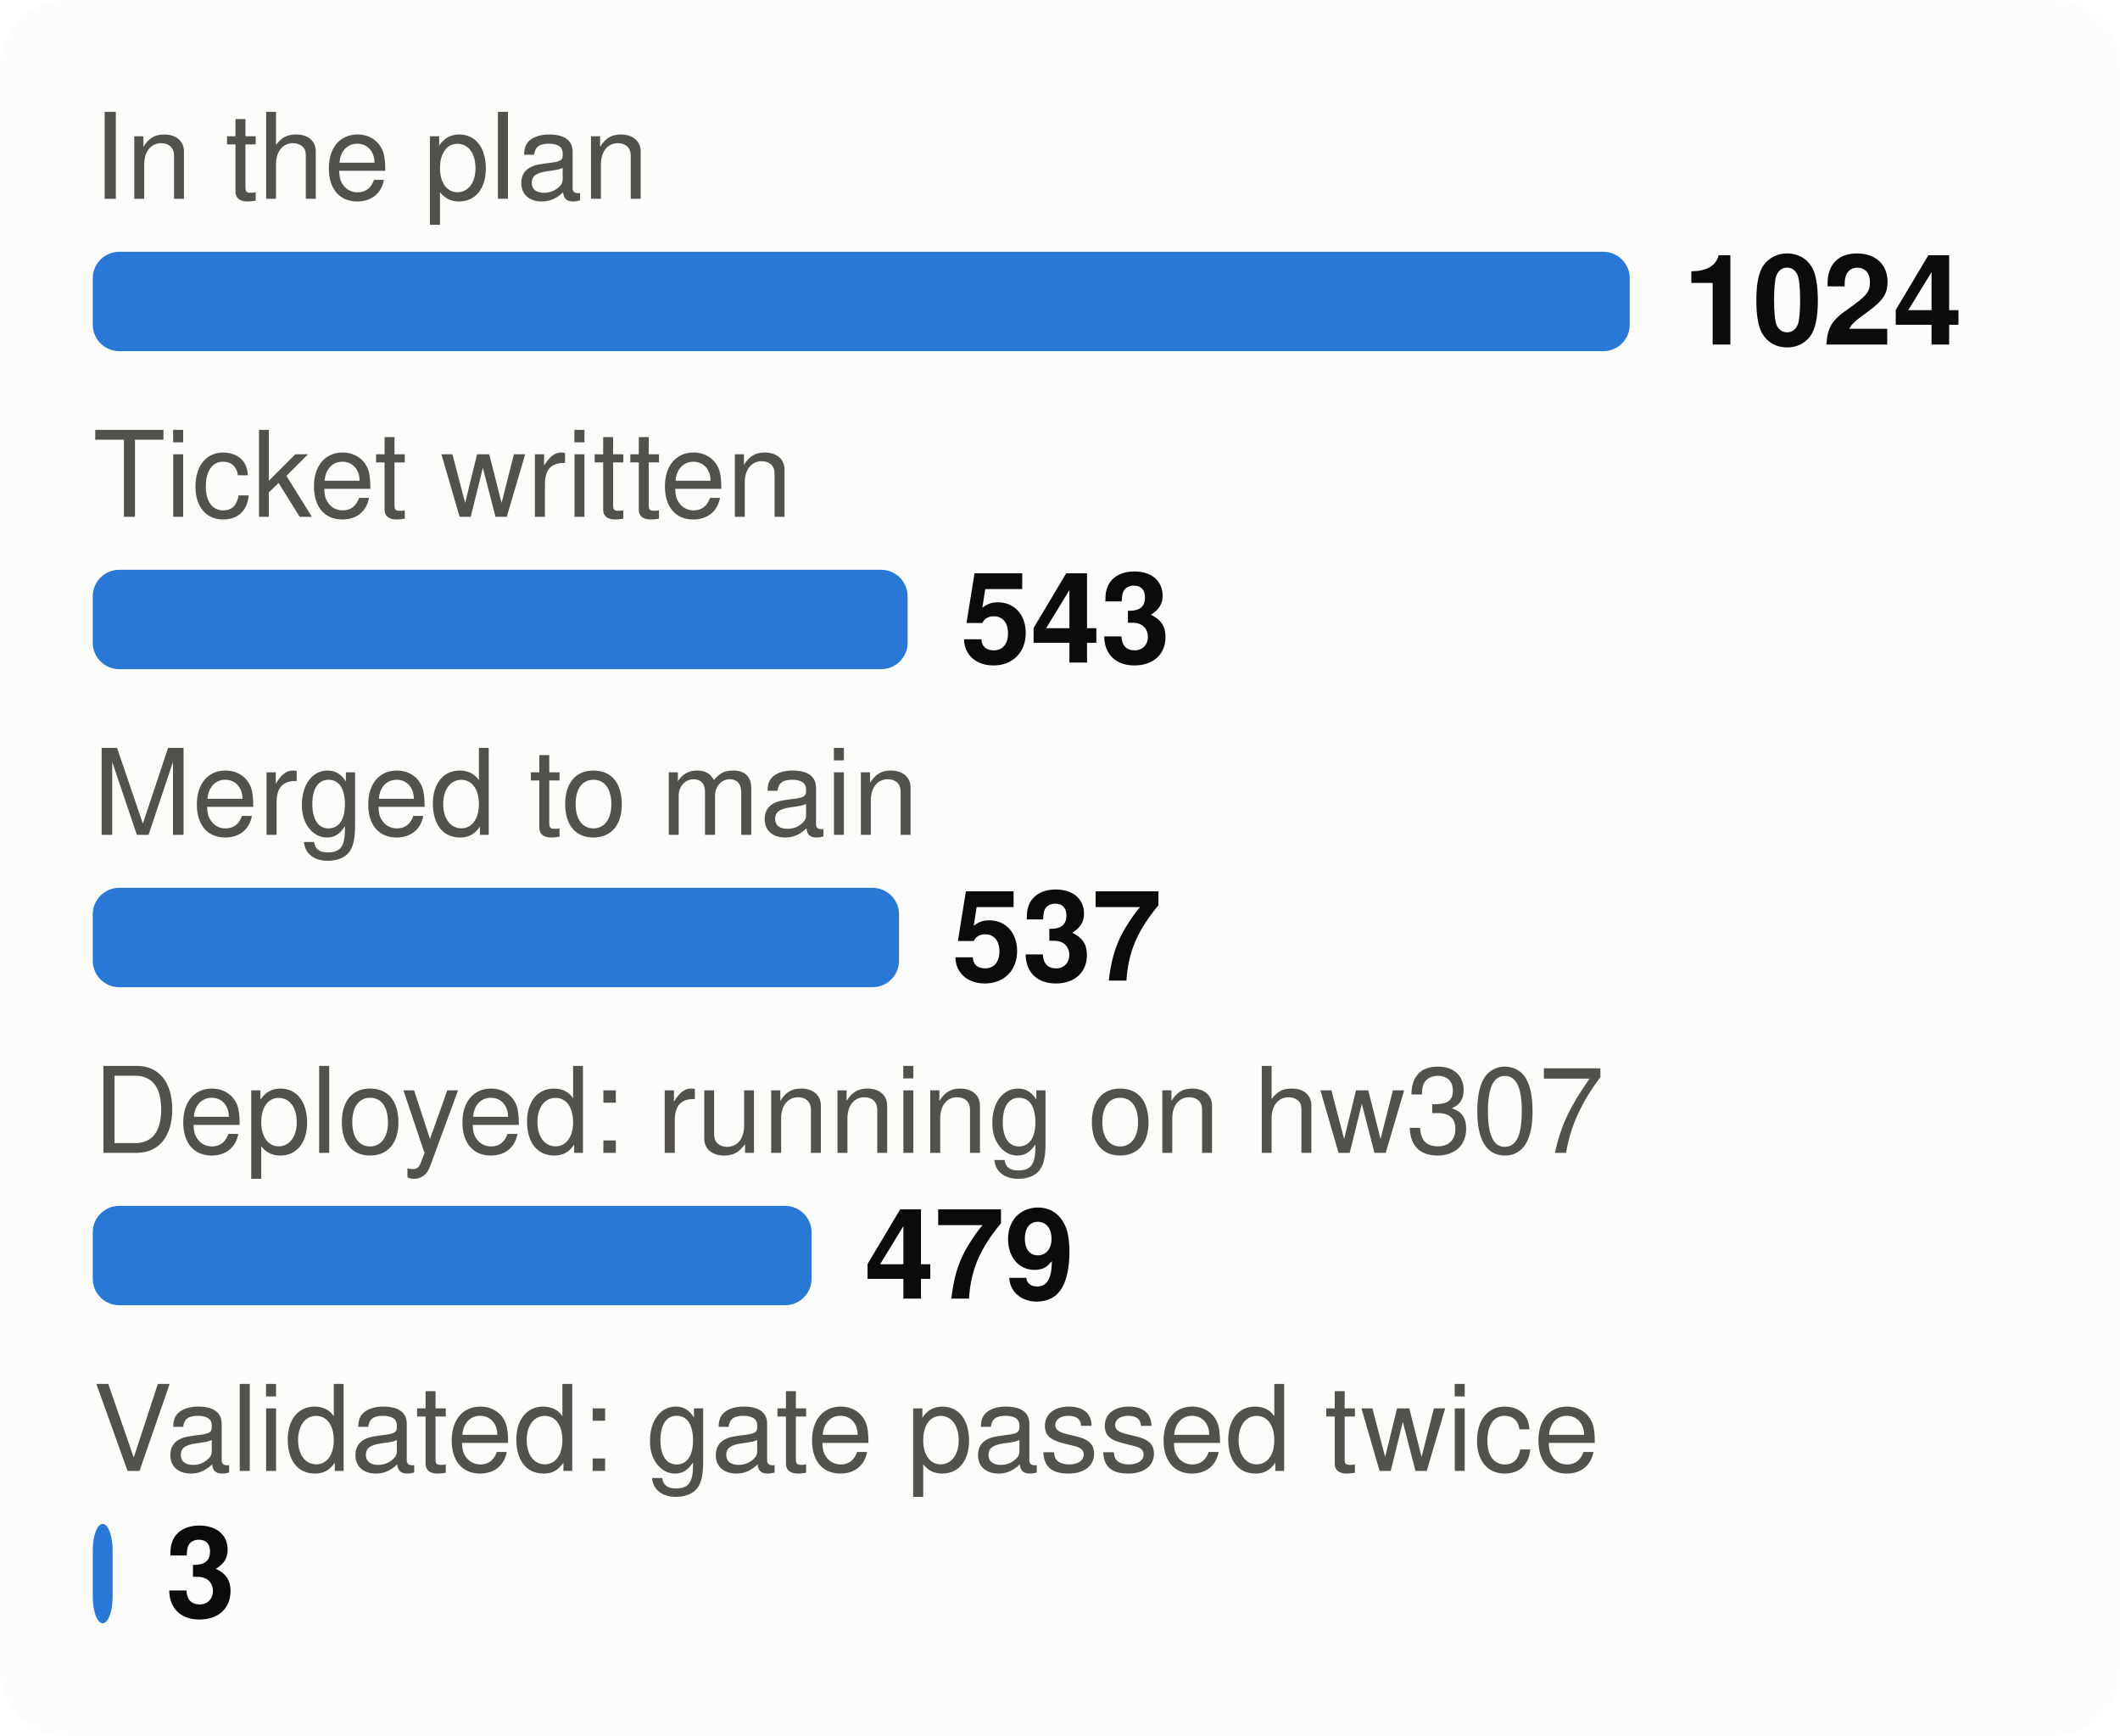
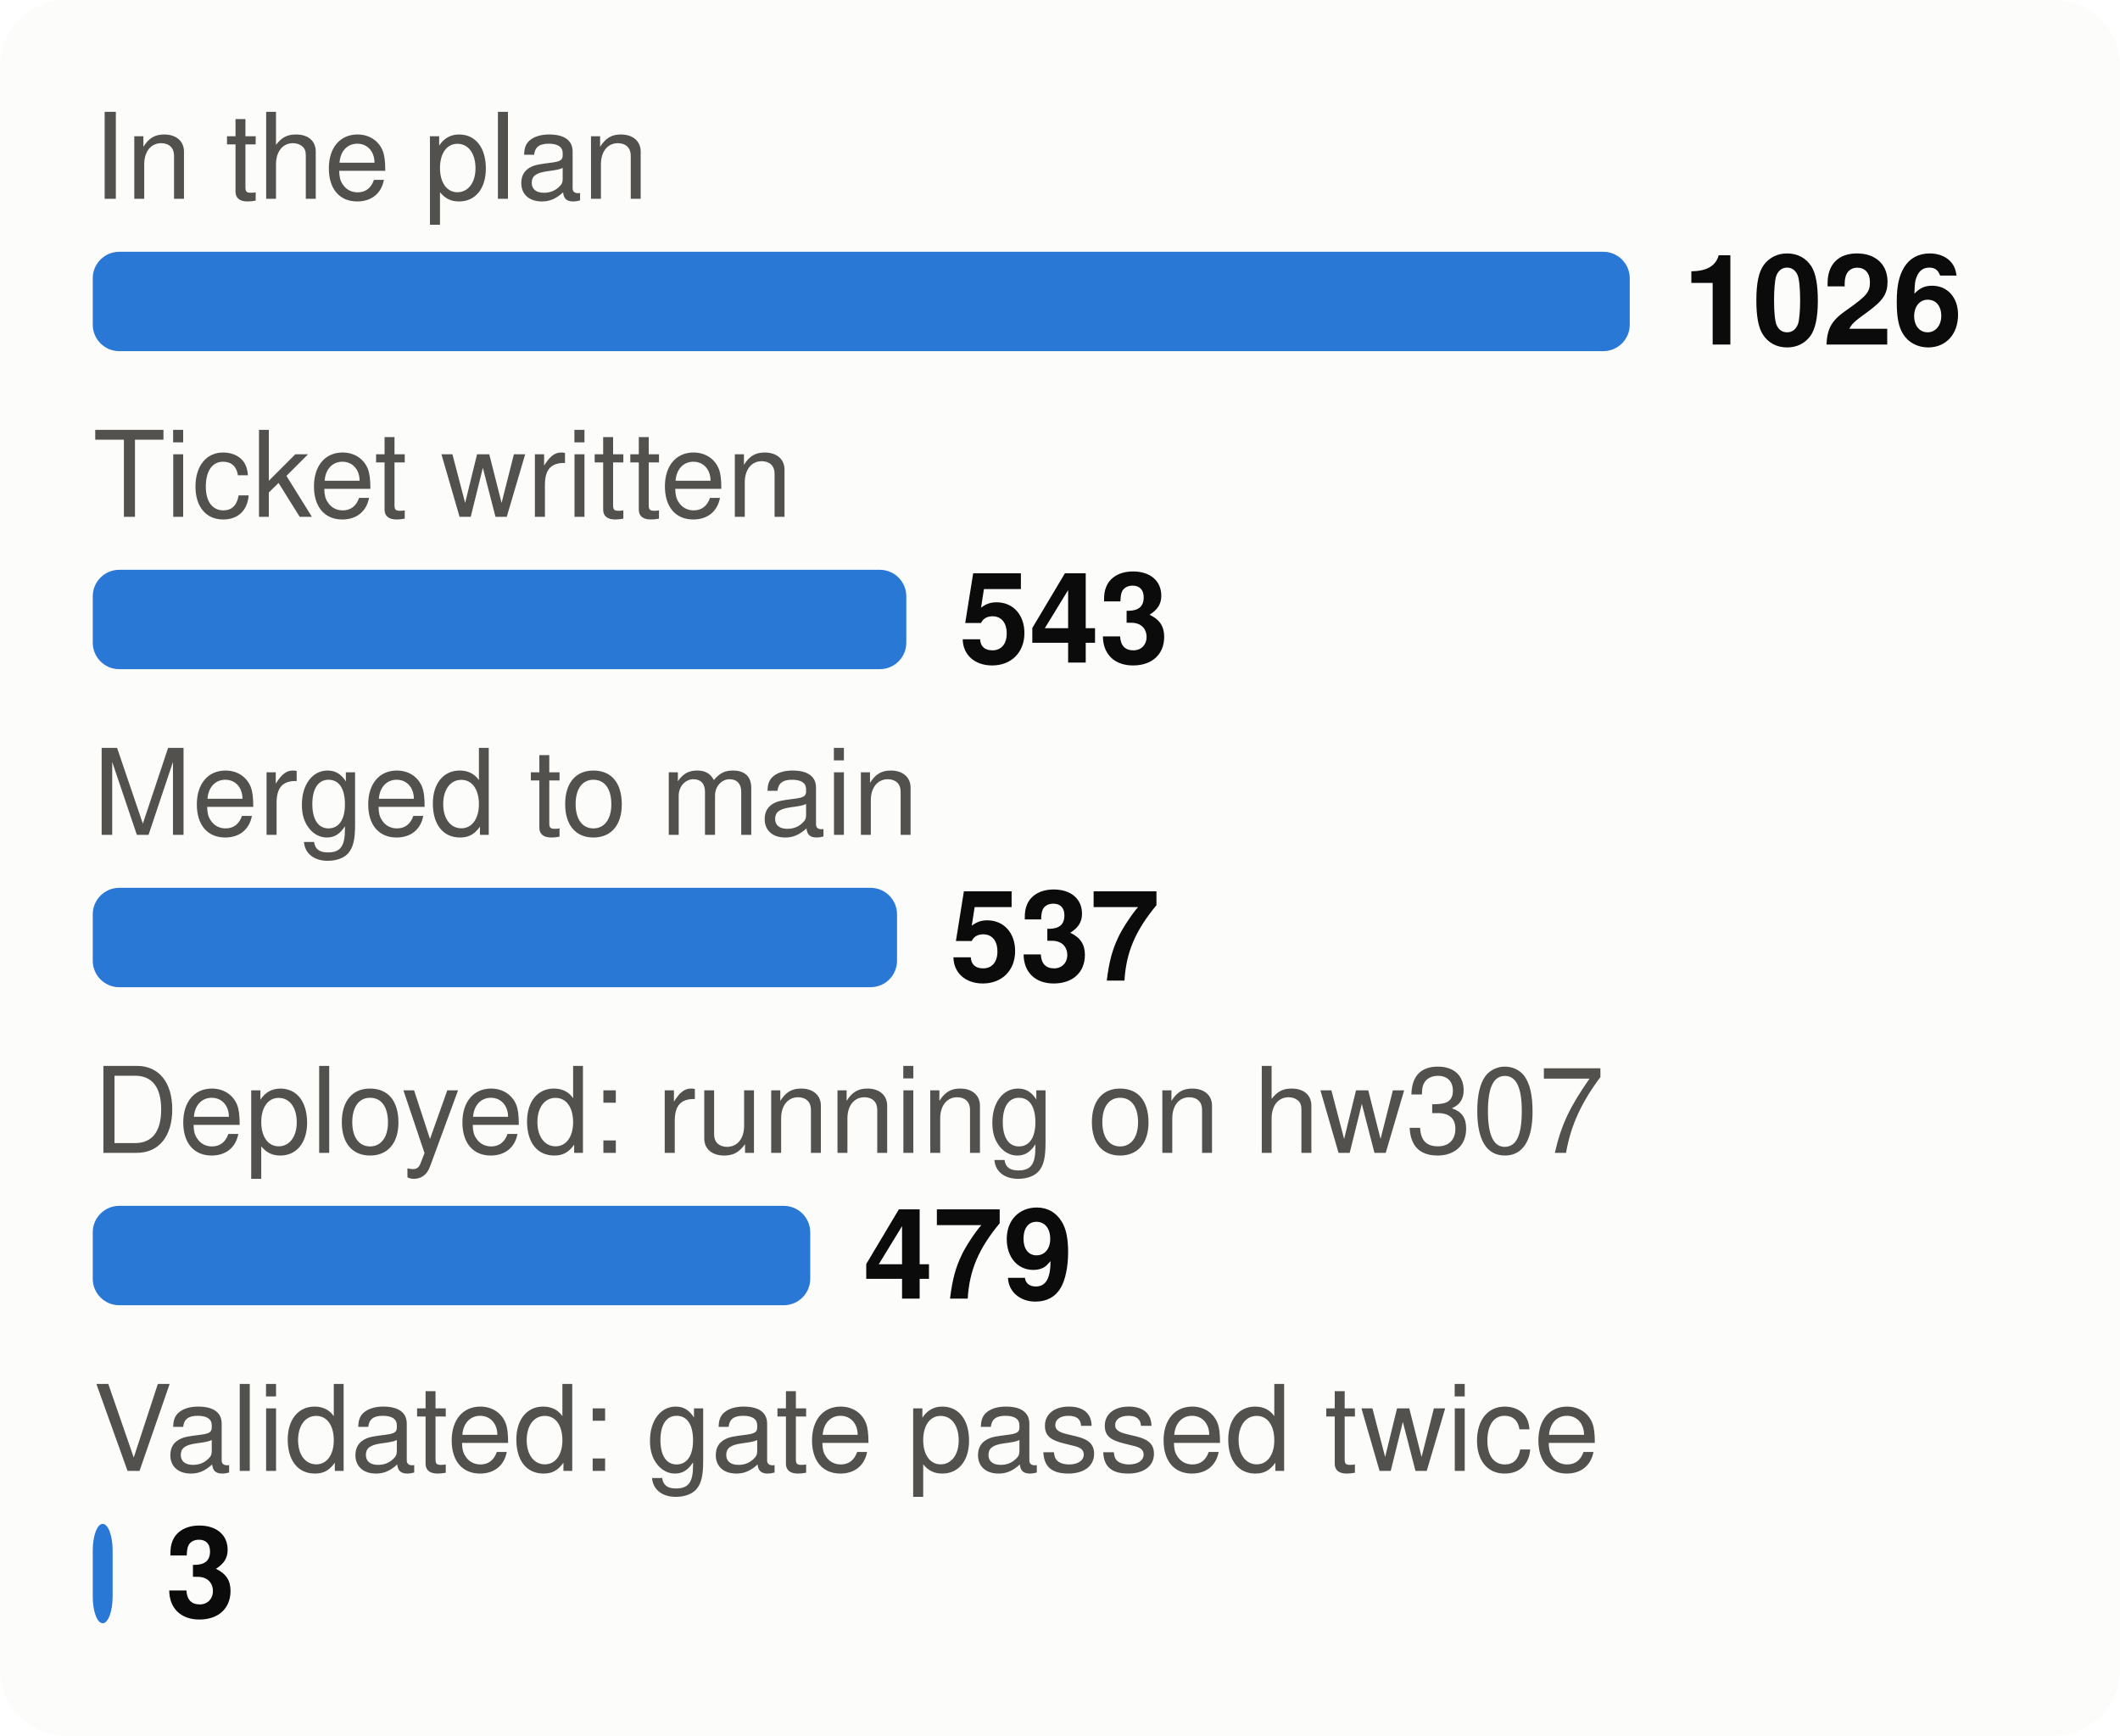
<svg xmlns="http://www.w3.org/2000/svg" viewBox="0 0 320 262" width="320" height="262" font-family="system-ui,-apple-system,Segoe UI,Helvetica,Arial,sans-serif" font-size="18" role="img" aria-label="From plan to proof: tasks at each stage">
  <style>.h{paint-order:stroke;stroke:#fcfcfb;stroke-width:3px;stroke-linejoin:round}.rg{stroke:#fcfcfb}@media (prefers-color-scheme: dark){.bg{fill:#1a1a19}.t1{fill:#f0efec}.t2{fill:#c3c2b7}.gr{stroke:#2c2c2a}.ax{stroke:#383835}.ld{stroke:#383835}.br{stroke:#c3c2b7}.m{stroke:#3987e5}.dp{stroke:#d95926}.v{stroke:#199e70}.i2{stroke:#c3c2b7}.i1{stroke:#f0efec}.f1{fill:#3987e5}.f2{fill:#d95926}.f3{fill:#199e70}.f4{fill:#c98500}.ev{fill:#c3c2b7}.inv{fill:#1a1a19}.done{fill:#cde2fb}.todo{fill:#52514e}.tile{fill:#262624}.h,.rg{stroke:#1a1a19}}</style>
  <rect width="320" height="262" rx="10" class="bg" fill="#fcfcfb" />
  <text x="14" y="30" class="t2" fill="#52514e" font-size="18">In the plan</text>
  <rect x="14" y="38" width="232.0" height="15" rx="4" class="f1" fill="#2a78d6" />
-   <text x="254.0" y="52" class="t1" fill="#0b0b0b" font-size="19" font-weight="700">1024</text>
+   <text x="254.0" y="52" class="t1" fill="#0b0b0b" font-size="19" font-weight="700">1026</text>
  <text x="14" y="78" class="t2" fill="#52514e" font-size="18">Ticket written</text>
-   <rect x="14" y="86" width="123.0" height="15" rx="4" class="f1" fill="#2a78d6" />
-   <text x="145.0" y="100" class="t1" fill="#0b0b0b" font-size="19" font-weight="700">543</text>
+   <rect x="14" y="86" width="122.8" height="15" rx="4" class="f1" fill="#2a78d6" />
+   <text x="144.8" y="100" class="t1" fill="#0b0b0b" font-size="19" font-weight="700">543</text>
  <text x="14" y="126" class="t2" fill="#52514e" font-size="18">Merged to main</text>
-   <rect x="14" y="134" width="121.7" height="15" rx="4" class="f1" fill="#2a78d6" />
-   <text x="143.7" y="148" class="t1" fill="#0b0b0b" font-size="19" font-weight="700">537</text>
+   <rect x="14" y="134" width="121.4" height="15" rx="4" class="f1" fill="#2a78d6" />
+   <text x="143.4" y="148" class="t1" fill="#0b0b0b" font-size="19" font-weight="700">537</text>
  <text x="14" y="174" class="t2" fill="#52514e" font-size="18">Deployed: running on hw307</text>
-   <rect x="14" y="182" width="108.5" height="15" rx="4" class="f1" fill="#2a78d6" />
-   <text x="130.5" y="196" class="t1" fill="#0b0b0b" font-size="19" font-weight="700">479</text>
+   <rect x="14" y="182" width="108.3" height="15" rx="4" class="f1" fill="#2a78d6" />
+   <text x="130.3" y="196" class="t1" fill="#0b0b0b" font-size="19" font-weight="700">479</text>
  <text x="14" y="222" class="t2" fill="#52514e" font-size="18">Validated: gate passed twice</text>
  <rect x="14" y="230" width="3.0" height="15" rx="4" class="f1" fill="#2a78d6" />
  <text x="25.0" y="244" class="t1" fill="#0b0b0b" font-size="19" font-weight="700">3</text>
</svg>
